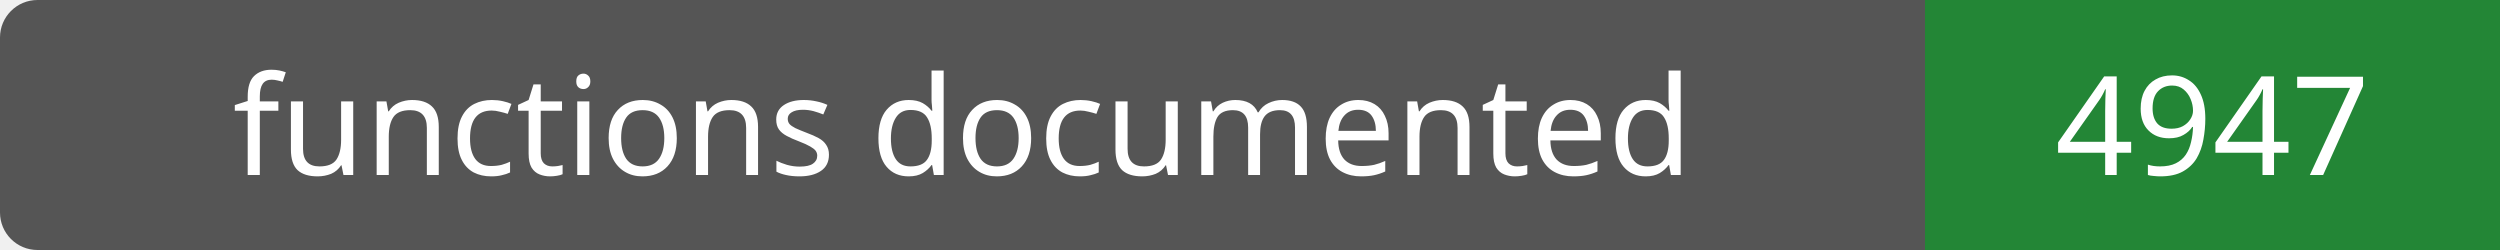
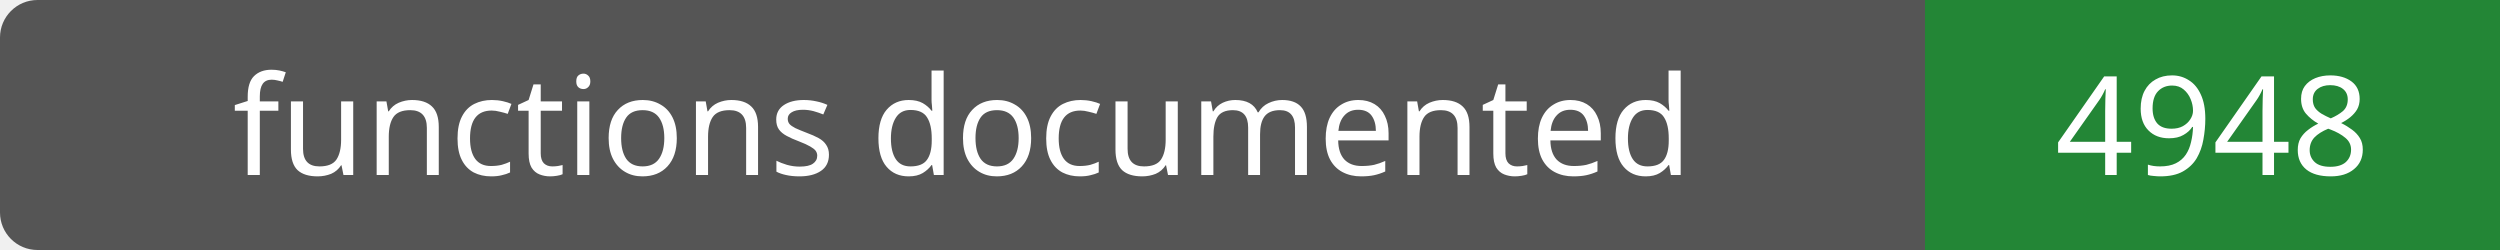
- <svg xmlns="http://www.w3.org/2000/svg" width="200" height="20" role="img" aria-label="functions documented: 4947">
+ <svg xmlns="http://www.w3.org/2000/svg" width="200" height="20" role="img" aria-label="functions documented: 4948">
  <rect width="200" height="20" rx="3" fill="#555" />
  <path fill="#238636" d="M154 0h46v20H154z" />
  <g fill="#fff" text-anchor="middle" font-family="Verdana,sans-serif" font-size="11">
    <text x="77.0" y="14">functions documented</text>
-     <text x="177.0" y="14">4947</text>
+     <text x="177.0" y="14">4948</text>
  </g>
</svg>
